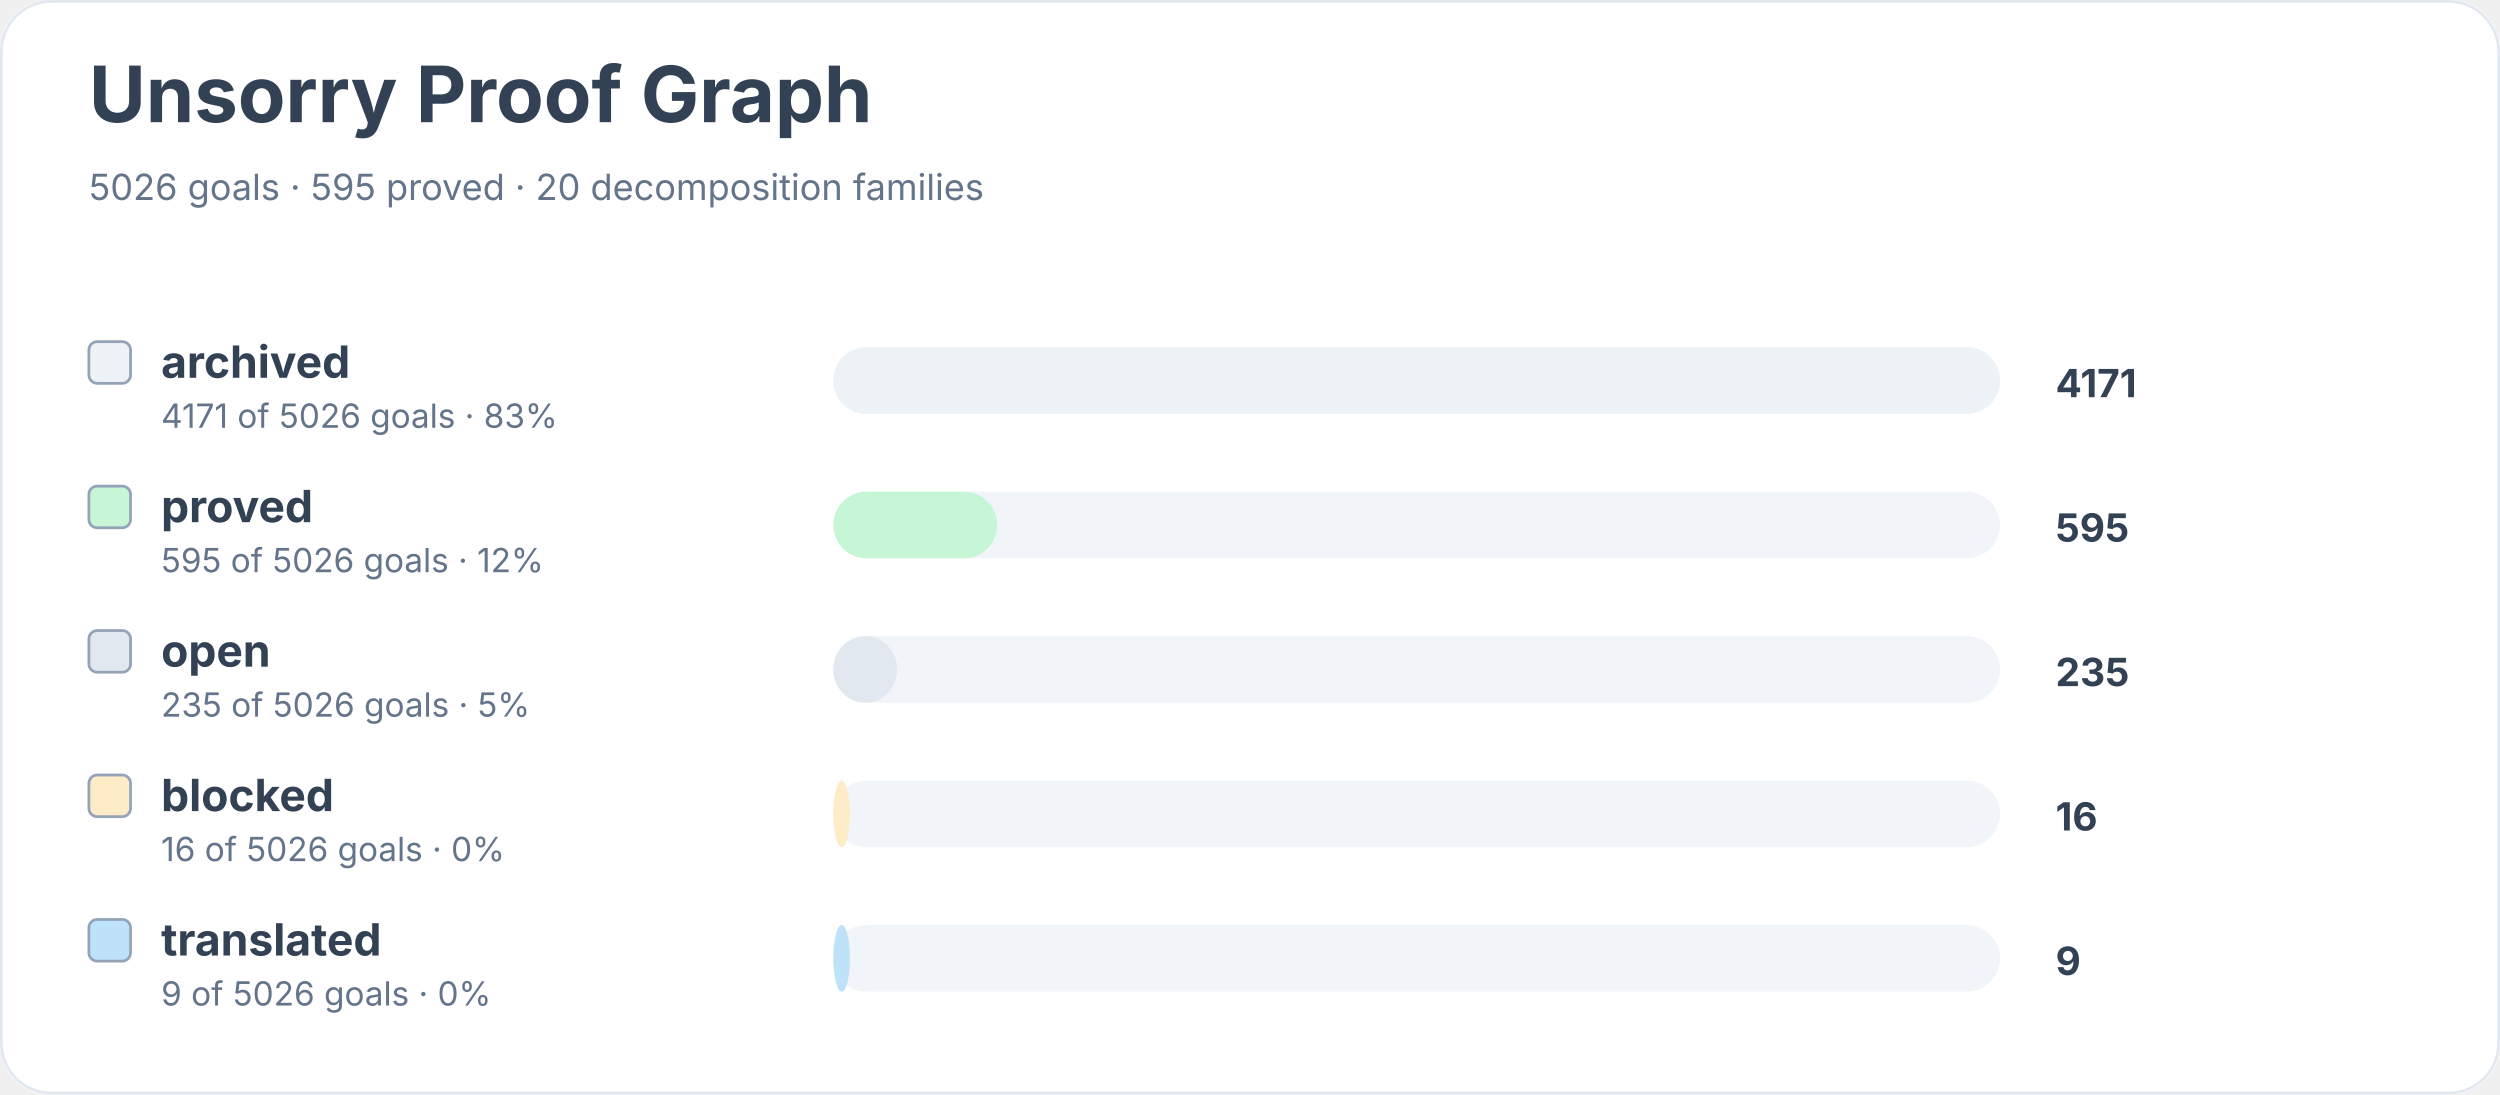
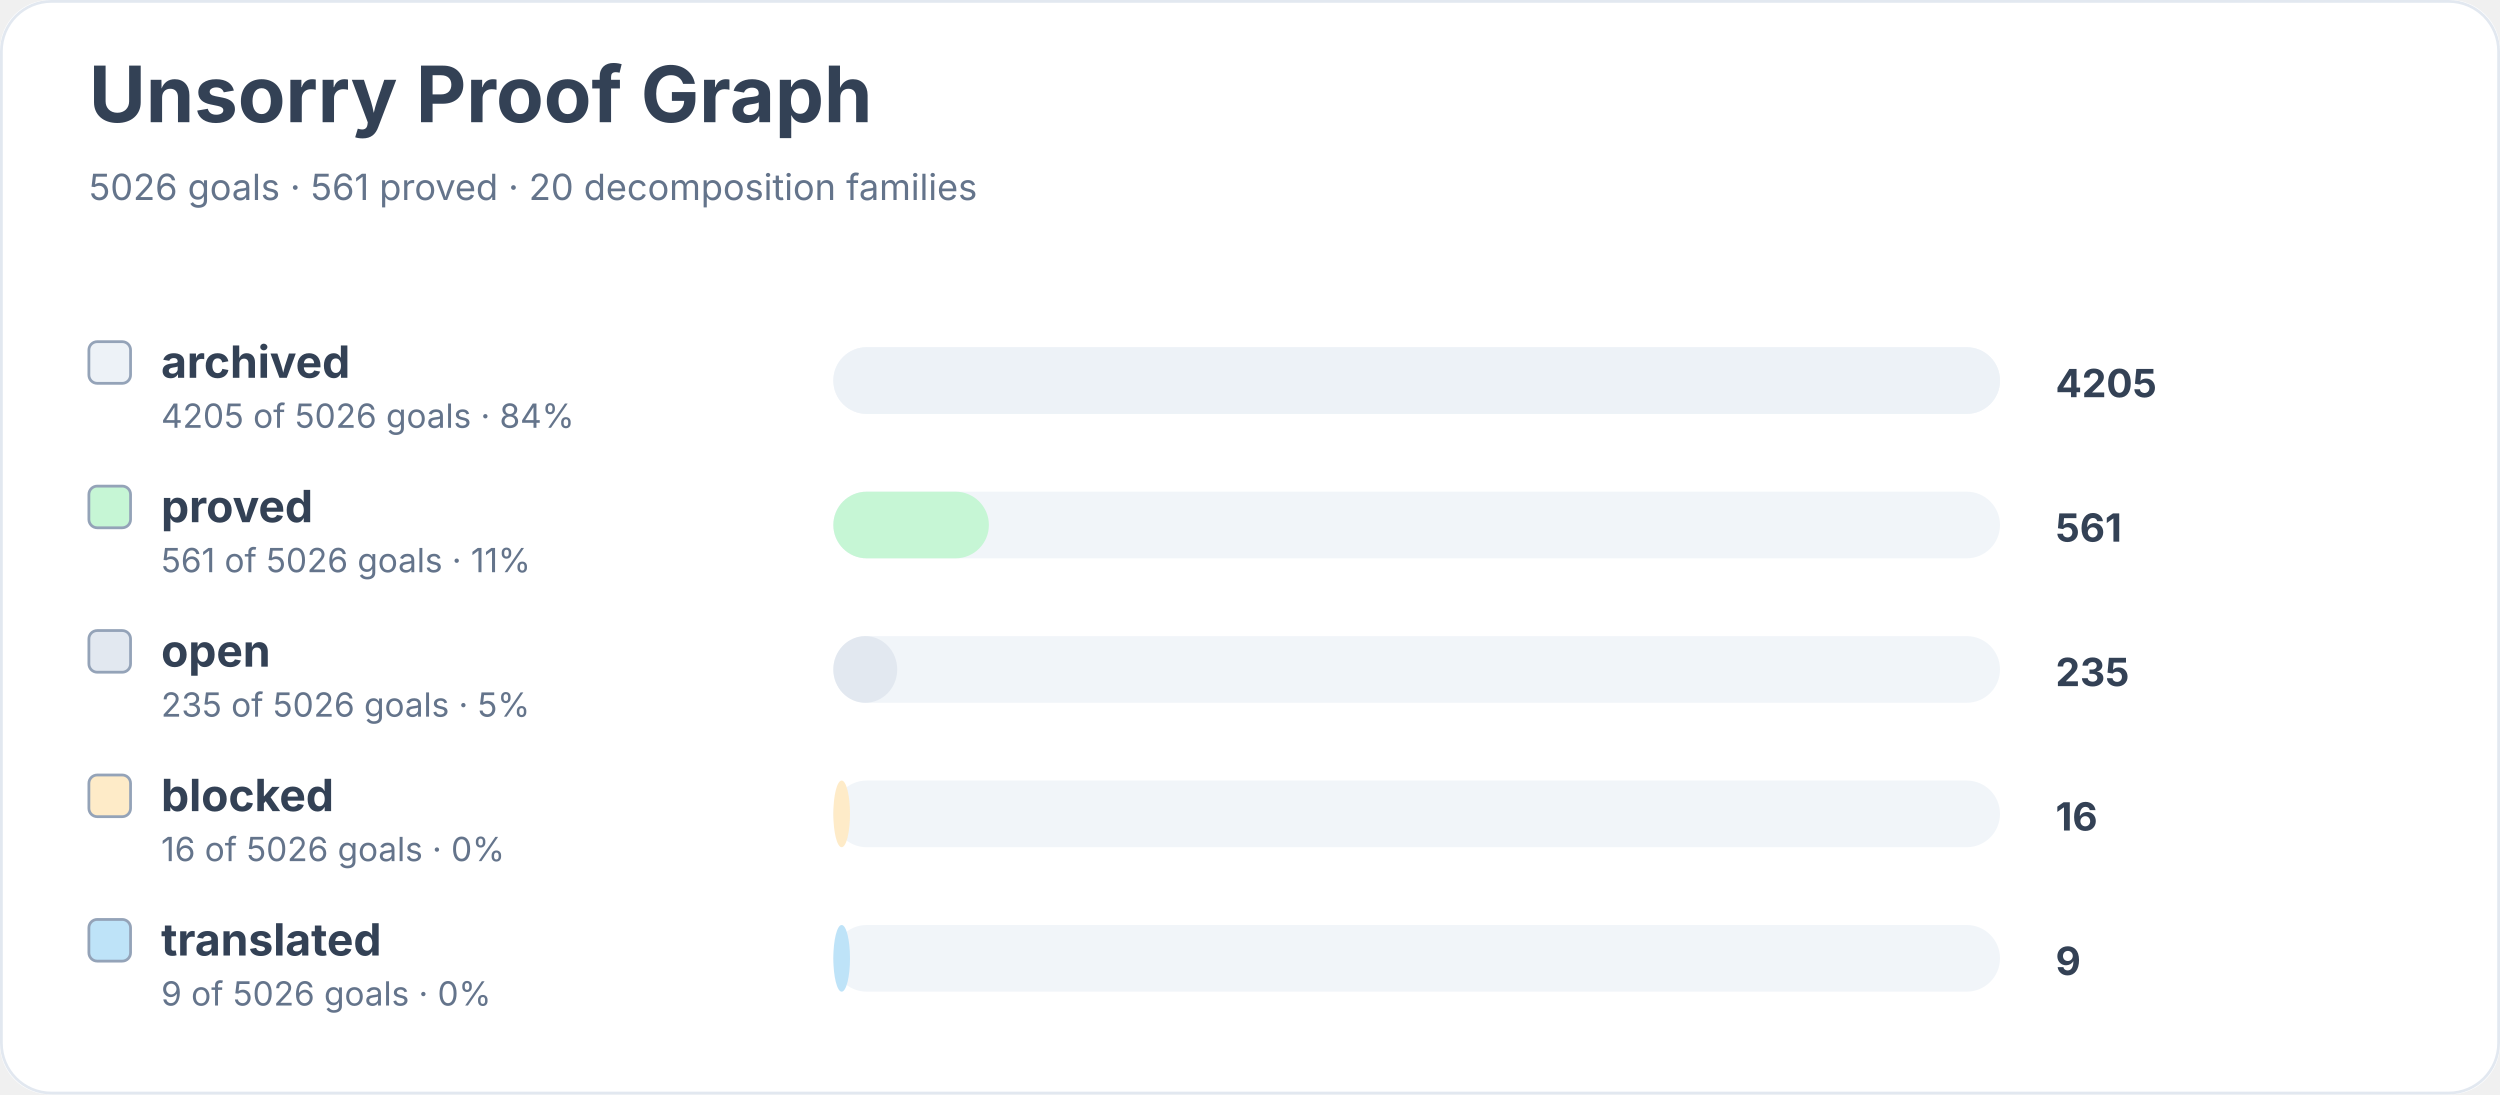
<svg xmlns="http://www.w3.org/2000/svg" width="900" height="394" viewBox="0 0 900 394" role="img" aria-labelledby="title desc">
  <rect width="900" height="100%" rx="18" fill="#ffffff" />
  <rect x="0.5" y="0.5" width="899" height="393" rx="18" fill="none" stroke="#e2e8f0" />
  <text x="32" y="44" font-family="Inter, system-ui, sans-serif" font-size="28" font-weight="700" fill="#334155">Unsorry Proof Graph</text>
-   <text x="32" y="72" font-family="Inter, system-ui, sans-serif" font-size="13" fill="#64748b">5026 goals · 595 proved · 20 decomposition families</text>
+   <text x="32" y="72" font-family="Inter, system-ui, sans-serif" font-size="13" fill="#64748b">5026 goals · 561 proved · 20 decomposition families</text>
  <rect x="32" y="123" width="15" height="15" rx="3" fill="#edf2f7" stroke="#94a3b8" />
  <text x="58" y="136" font-family="Inter, system-ui, sans-serif" font-size="16" font-weight="650" fill="#334155">archived</text>
-   <text x="58" y="154" font-family="Inter, system-ui, sans-serif" font-size="12" fill="#64748b">4171 of 5026 goals · 83%</text>
+   <text x="58" y="154" font-family="Inter, system-ui, sans-serif" font-size="12" fill="#64748b">4205 of 5026 goals · 84%</text>
  <rect x="300" y="125" width="420" height="24" rx="12" fill="#f1f5f9" />
  <rect x="300" y="125" width="420" height="24" rx="12" fill="#edf2f7" />
-   <text x="740" y="143" font-family="Inter, system-ui, sans-serif" font-size="14" font-weight="700" fill="#334155">4171</text>
+   <text x="740" y="143" font-family="Inter, system-ui, sans-serif" font-size="14" font-weight="700" fill="#334155">4205</text>
  <rect x="32" y="175" width="15" height="15" rx="3" fill="#c6f6d5" stroke="#94a3b8" />
  <text x="58" y="188" font-family="Inter, system-ui, sans-serif" font-size="16" font-weight="650" fill="#334155">proved</text>
-   <text x="58" y="206" font-family="Inter, system-ui, sans-serif" font-size="12" fill="#64748b">595 of 5026 goals · 12%</text>
+   <text x="58" y="206" font-family="Inter, system-ui, sans-serif" font-size="12" fill="#64748b">561 of 5026 goals · 11%</text>
  <rect x="300" y="177" width="420" height="24" rx="12" fill="#f1f5f9" />
-   <rect x="300" y="177" width="59" height="24" rx="12" fill="#c6f6d5" />
-   <text x="740" y="195" font-family="Inter, system-ui, sans-serif" font-size="14" font-weight="700" fill="#334155">595</text>
+   <rect x="300" y="177" width="56" height="24" rx="12" fill="#c6f6d5" />
+   <text x="740" y="195" font-family="Inter, system-ui, sans-serif" font-size="14" font-weight="700" fill="#334155">561</text>
  <rect x="32" y="227" width="15" height="15" rx="3" fill="#e2e8f0" stroke="#94a3b8" />
  <text x="58" y="240" font-family="Inter, system-ui, sans-serif" font-size="16" font-weight="650" fill="#334155">open</text>
  <text x="58" y="258" font-family="Inter, system-ui, sans-serif" font-size="12" fill="#64748b">235 of 5026 goals · 5%</text>
  <rect x="300" y="229" width="420" height="24" rx="12" fill="#f1f5f9" />
  <rect x="300" y="229" width="23" height="24" rx="12" fill="#e2e8f0" />
  <text x="740" y="247" font-family="Inter, system-ui, sans-serif" font-size="14" font-weight="700" fill="#334155">235</text>
  <rect x="32" y="279" width="15" height="15" rx="3" fill="#feebc8" stroke="#94a3b8" />
  <text x="58" y="292" font-family="Inter, system-ui, sans-serif" font-size="16" font-weight="650" fill="#334155">blocked</text>
  <text x="58" y="310" font-family="Inter, system-ui, sans-serif" font-size="12" fill="#64748b">16 of 5026 goals · 0%</text>
  <rect x="300" y="281" width="420" height="24" rx="12" fill="#f1f5f9" />
  <rect x="300" y="281" width="6" height="24" rx="12" fill="#feebc8" />
  <text x="740" y="299" font-family="Inter, system-ui, sans-serif" font-size="14" font-weight="700" fill="#334155">16</text>
  <rect x="32" y="331" width="15" height="15" rx="3" fill="#bee3f8" stroke="#94a3b8" />
  <text x="58" y="344" font-family="Inter, system-ui, sans-serif" font-size="16" font-weight="650" fill="#334155">translated</text>
  <text x="58" y="362" font-family="Inter, system-ui, sans-serif" font-size="12" fill="#64748b">9 of 5026 goals · 0%</text>
  <rect x="300" y="333" width="420" height="24" rx="12" fill="#f1f5f9" />
  <rect x="300" y="333" width="6" height="24" rx="12" fill="#bee3f8" />
  <text x="740" y="351" font-family="Inter, system-ui, sans-serif" font-size="14" font-weight="700" fill="#334155">9</text>
</svg>
